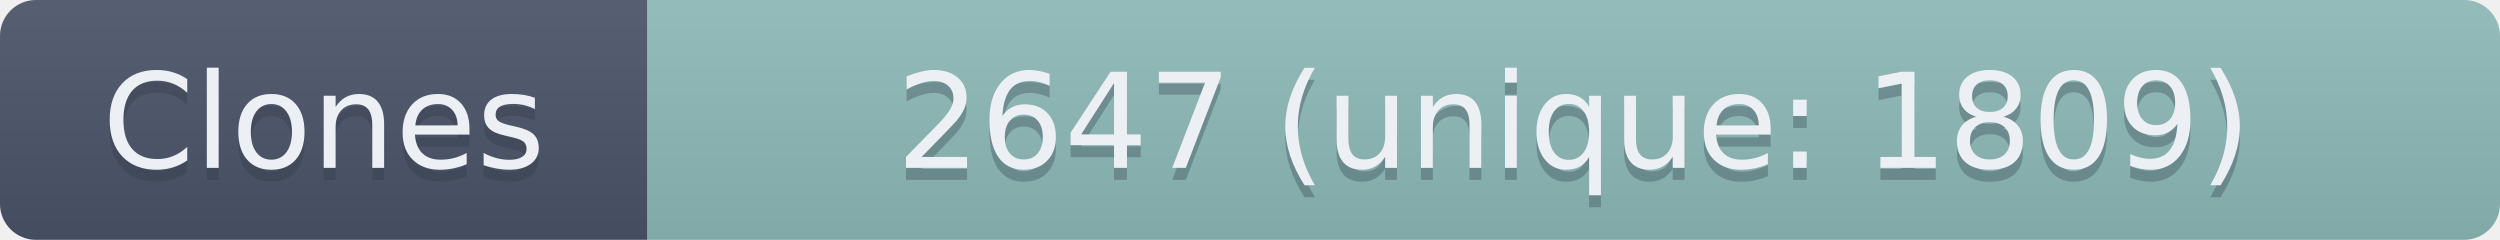
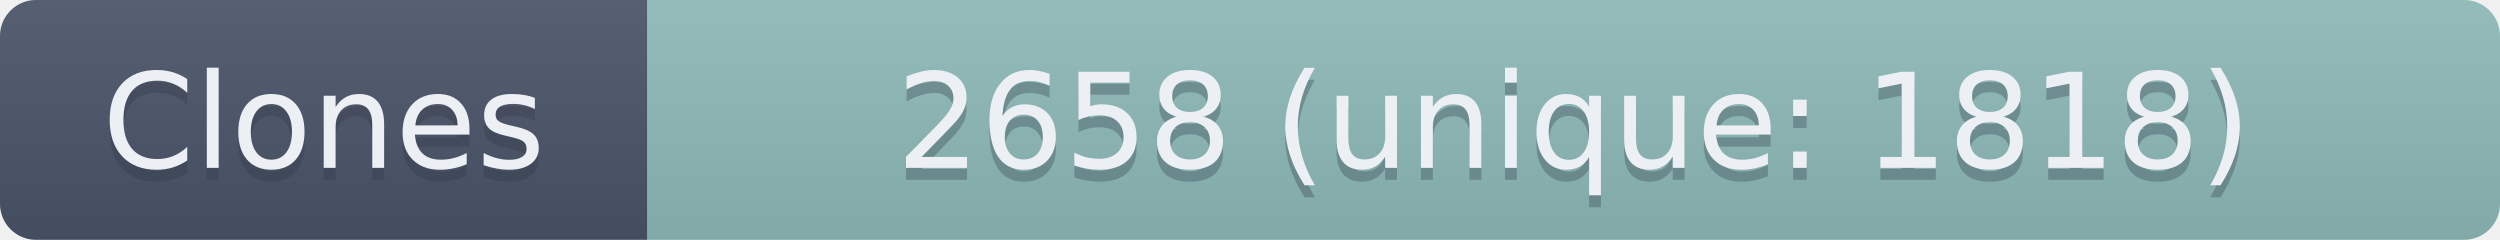
- <svg xmlns="http://www.w3.org/2000/svg" width="208.5" height="20" role="img" aria-label="Clones: 2647 (unique: 1809)">
+ <svg xmlns="http://www.w3.org/2000/svg" width="208.5" height="20" role="img" aria-label="Clones: 2658 (unique: 1818)">
  <linearGradient id="s" x2="0" y2="100%">
    <stop offset="0" stop-color="#bbb" stop-opacity=".1" />
    <stop offset="1" stop-opacity=".1" />
  </linearGradient>
  <clipPath id="r">
    <rect width="208.5" height="20" rx="3" fill="#fff" />
  </clipPath>
  <g clip-path="url(#r)">
    <rect width="54" height="20" fill="#4C566A" />
    <rect x="54" width="154.5" height="20" fill="#8FBCBB" />
    <rect width="208.5" height="20" fill="url(#s)" />
  </g>
  <g fill="#ECEFF4" text-anchor="middle" font-family="Verdana,Geneva,DejaVu Sans,sans-serif" text-rendering="geometricPrecision" font-size="110">
    <text aria-hidden="true" x="270" y="150" fill="#2E3440" fill-opacity=".3" transform="scale(.1)" textLength="440">Clones</text>
    <text x="270" y="140" transform="scale(.1)" textLength="440">Clones</text>
-     <text aria-hidden="true" x="1312.5" y="150" fill="#2E3440" fill-opacity=".3" transform="scale(.1)" textLength="1445">2647 (unique: 1809)</text>
-     <text x="1312.5" y="140" transform="scale(.1)" textLength="1445">2647 (unique: 1809)</text>
+     <text aria-hidden="true" x="1312.5" y="150" fill="#2E3440" fill-opacity=".3" transform="scale(.1)" textLength="1445">2658 (unique: 1818)</text>
+     <text x="1312.5" y="140" transform="scale(.1)" textLength="1445">2658 (unique: 1818)</text>
  </g>
</svg>
